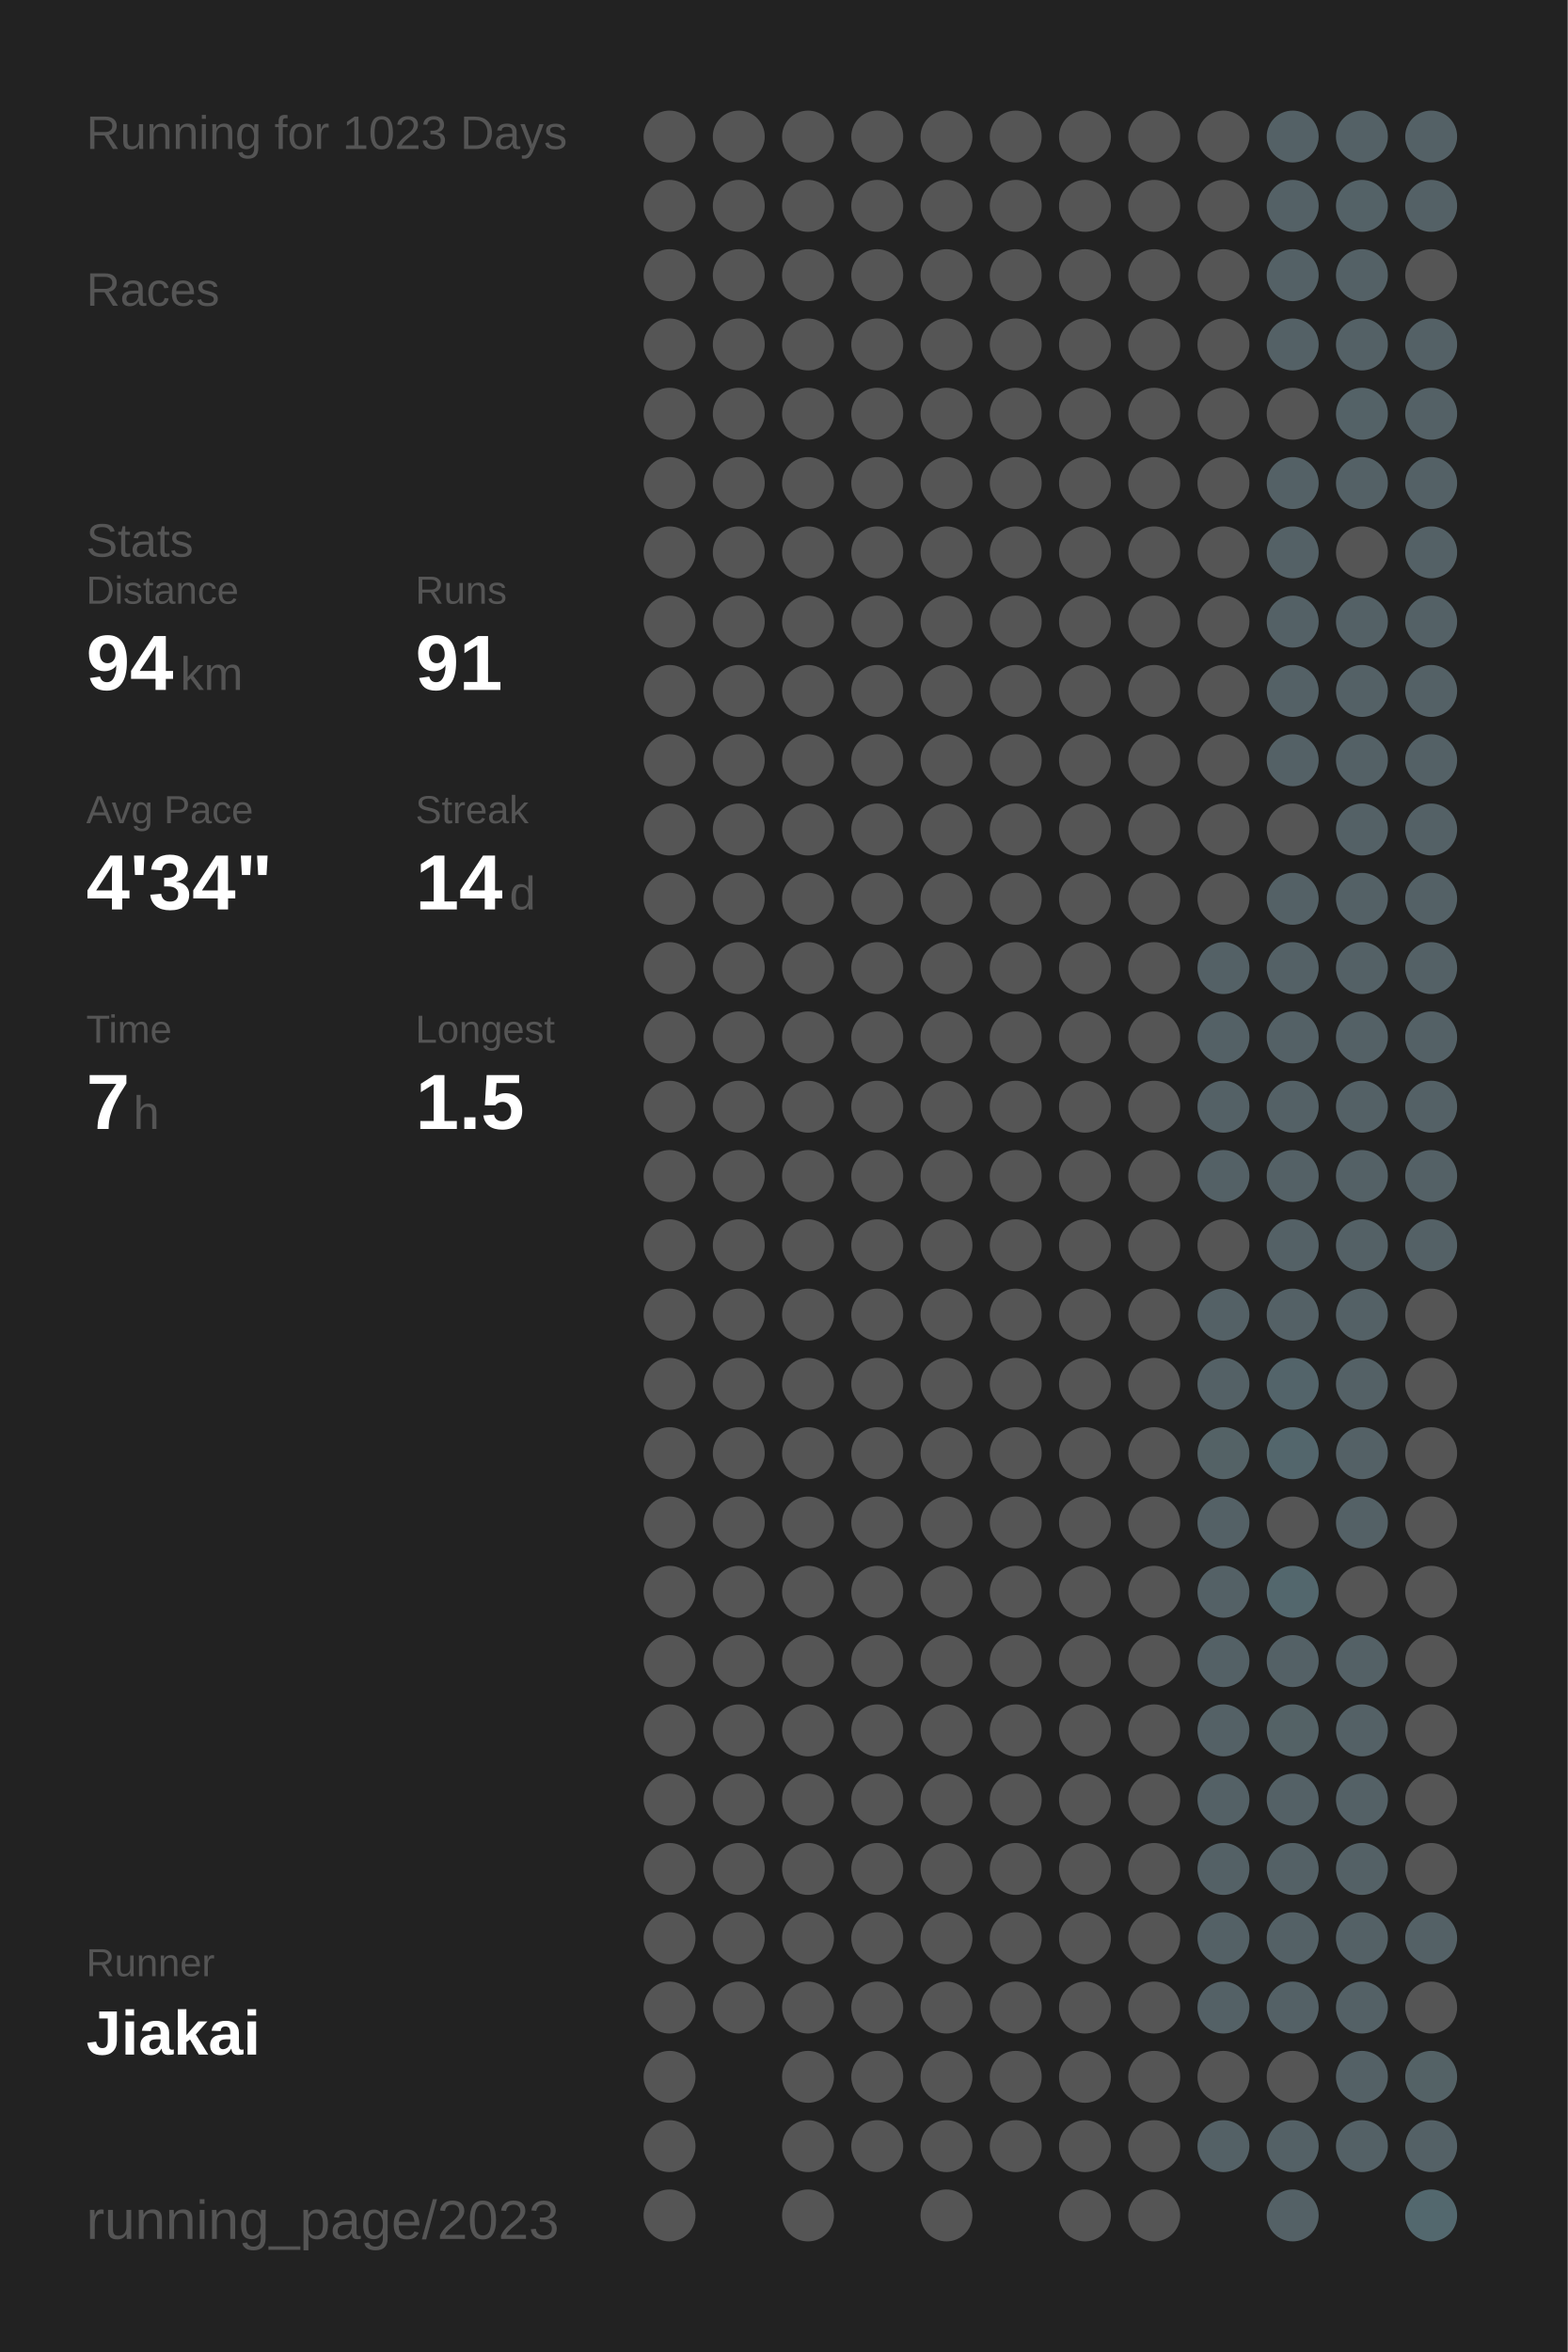
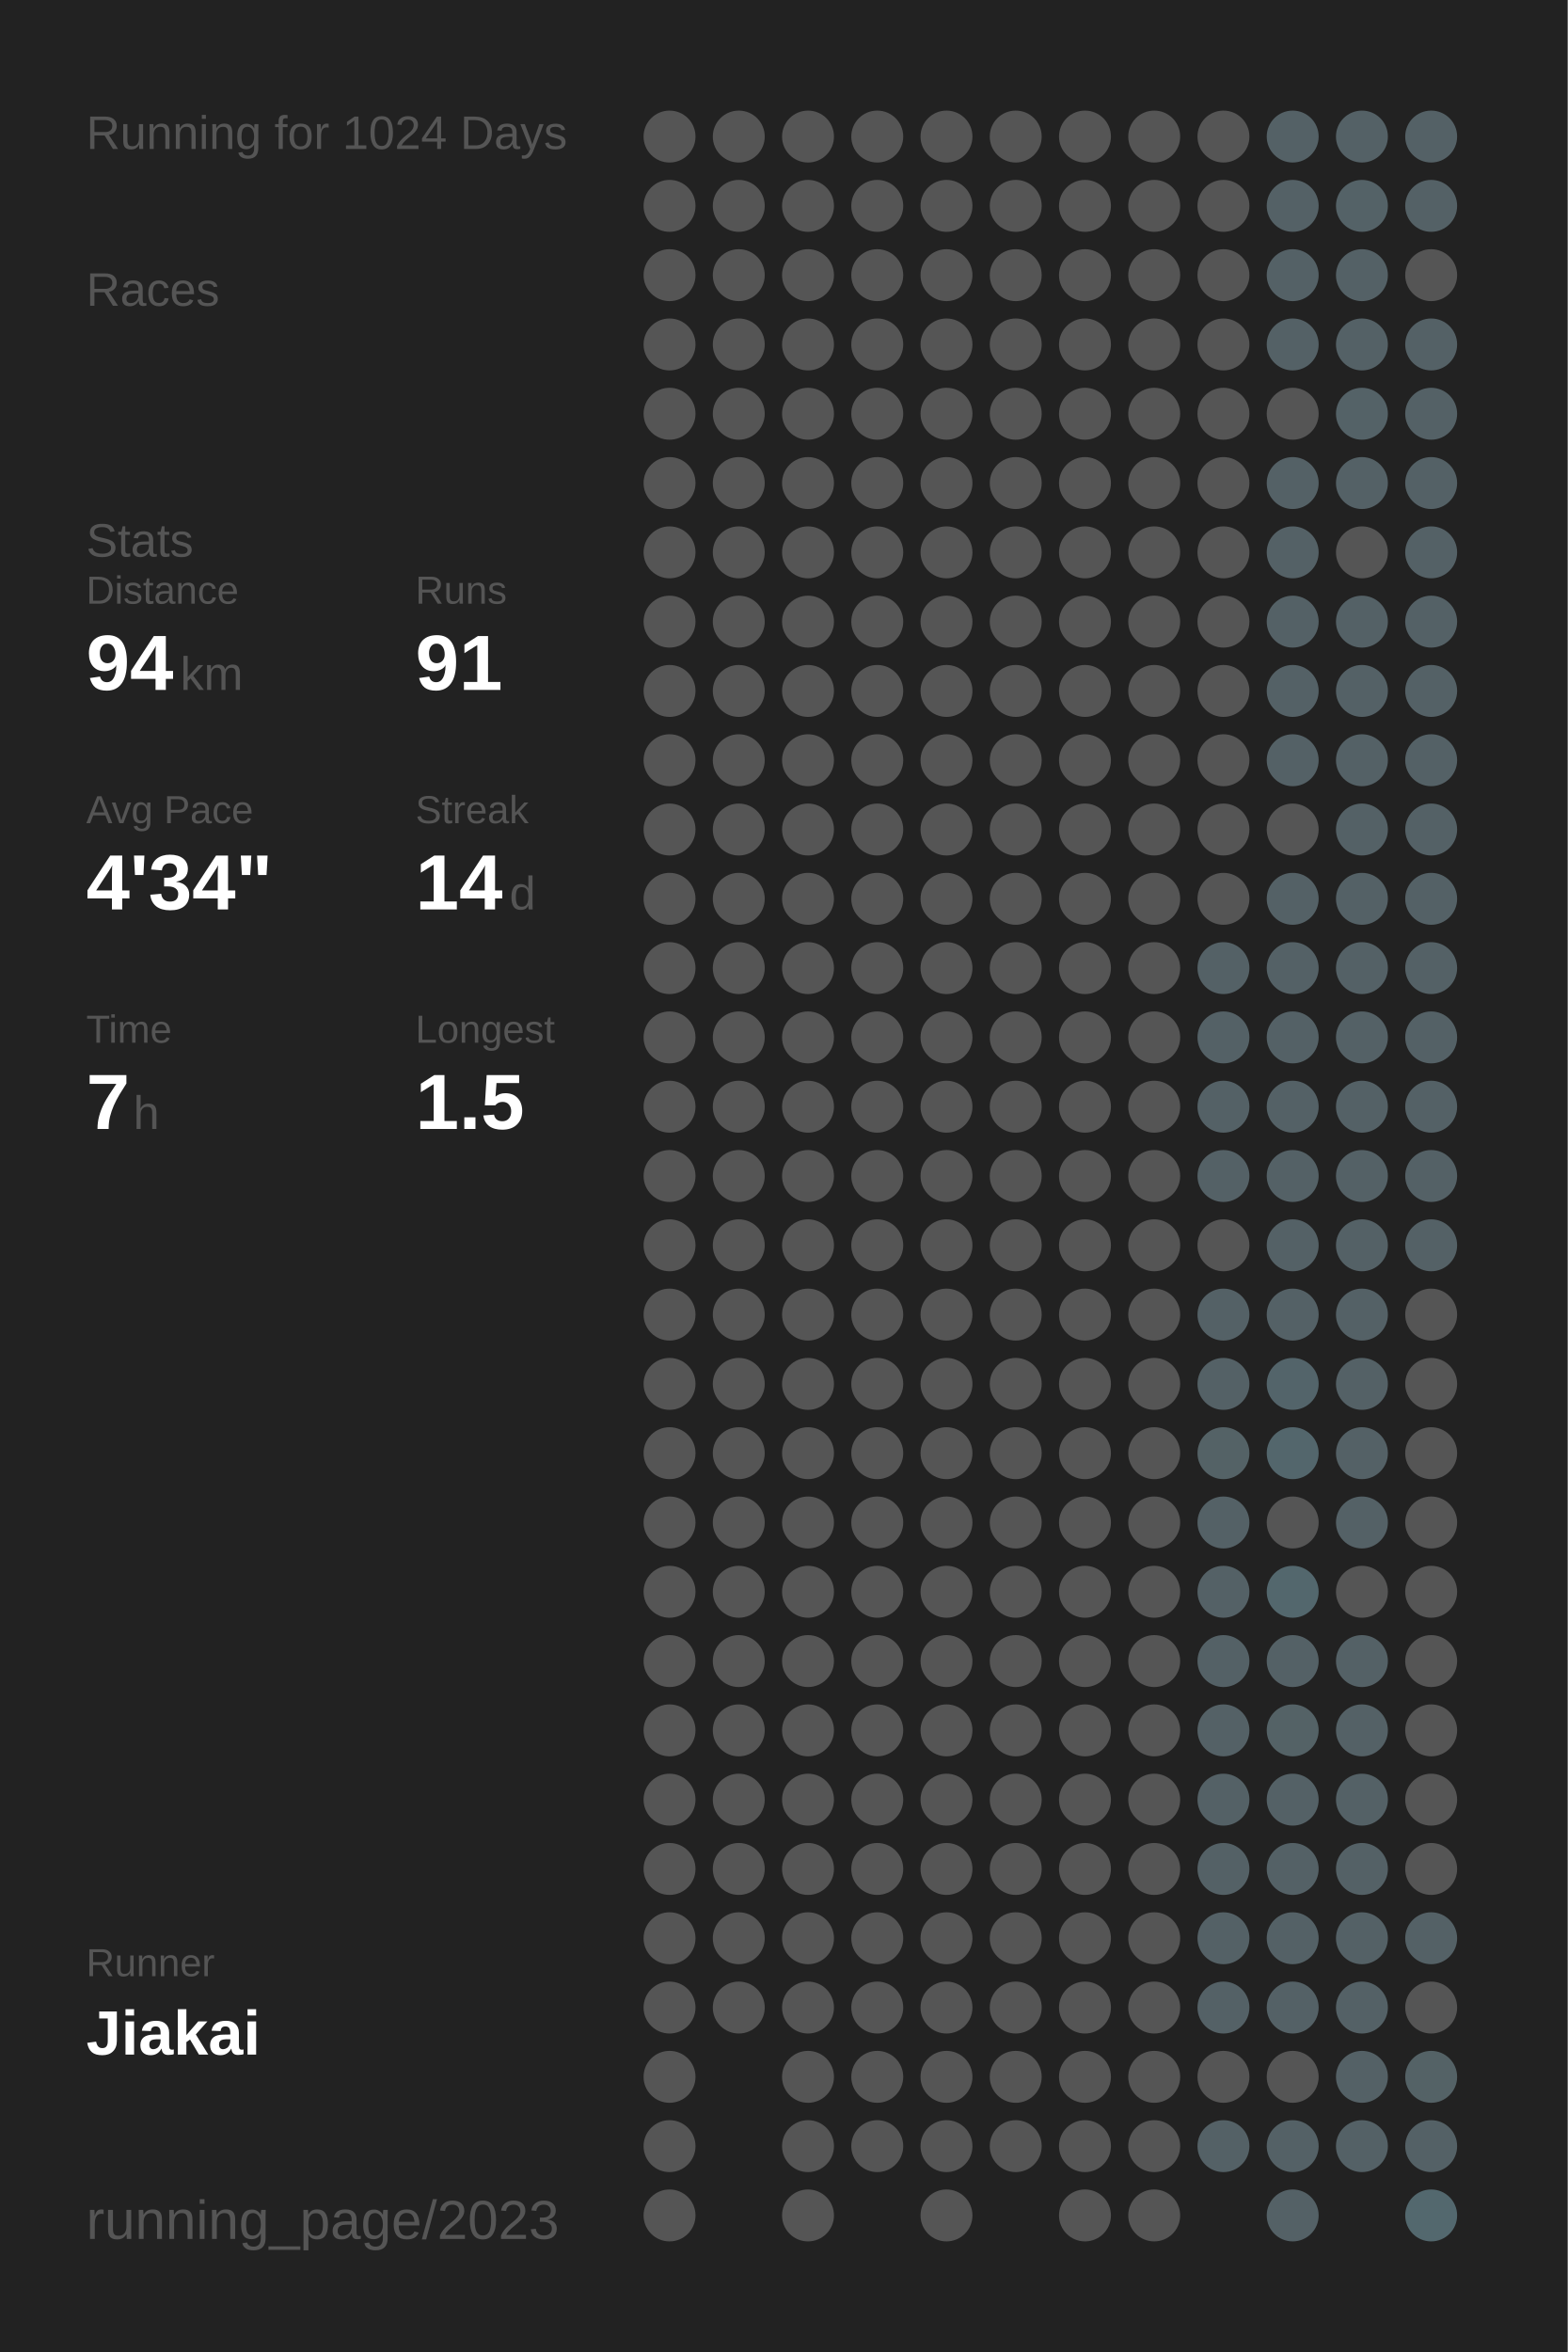
<svg xmlns="http://www.w3.org/2000/svg" baseProfile="full" height="300mm" version="1.1" viewBox="0,0,200,300" width="200mm">
  <defs />
  <rect fill="#222222" height="300" width="200" x="0" y="0" />
-   <text fill="#555555" style="font-size:6px; font-family:Arial;" x="11" y="19">Running for 1023 Days</text>
+   <text fill="#555555" style="font-size:6px; font-family:Arial;" x="11" y="19">Running for 1024 Days</text>
  <text fill="#555555" style="font-size:6px; font-family:Arial;" x="11" y="39">Races</text>
  <text fill="#555555" style="font-size:6px; font-family:Arial;" x="11" y="71">Stats</text>
  <text fill="#555555" style="font-size:5px; font-family:Arial;" x="11" y="77">Distance</text>
  <text fill="#FFFFFF" style="font-size:10px; font-family:Arial; font-weight:bold;" x="11" y="88">94</text>
  <text fill="#555555" style="font-size:6px; font-family:Arial;" x="23" y="88">km</text>
  <text fill="#555555" style="font-size:5px; font-family:Arial;" x="53" y="77">Runs</text>
  <text fill="#FFFFFF" style="font-size:10px; font-family:Arial; font-weight:bold;" x="53" y="88">91</text>
  <text fill="#555555" style="font-size:5px; font-family:Arial;" x="11" y="105">Avg Pace</text>
  <text fill="#FFFFFF" style="font-size:10px; font-family:Arial; font-weight:bold;" x="11" y="116">4'34"</text>
  <text fill="#555555" style="font-size:5px; font-family:Arial;" x="53" y="105">Streak</text>
  <text fill="#FFFFFF" style="font-size:10px; font-family:Arial; font-weight:bold;" x="53" y="116">14</text>
  <text fill="#555555" style="font-size:6px; font-family:Arial;" x="65" y="116">d</text>
  <text fill="#555555" style="font-size:5px; font-family:Arial;" x="11" y="133">Time</text>
  <text fill="#FFFFFF" style="font-size:10px; font-family:Arial; font-weight:bold;" x="11" y="144">7</text>
  <text fill="#555555" style="font-size:6px; font-family:Arial;" x="17" y="144">h</text>
  <text fill="#555555" style="font-size:5px; font-family:Arial;" x="53" y="133">Longest</text>
  <text fill="#FFFFFF" style="font-size:10px; font-family:Arial; font-weight:bold;" x="53" y="144">1.5</text>
  <text fill="#555555" style="font-size:5px; font-family:Arial;" x="11" y="252.065">Runner</text>
  <text fill="#FFFFFF" style="font-size:8px; font-family:Arial; font-weight:bold;" x="11" y="262.065">Jiakai</text>
  <text fill="#555555" style="font-size:7px; font-family:Arial;" x="11" y="285.581">running_page/2023</text>
  <circle cx="85.417" cy="17.419" fill="#555555" r="3.312" />
  <circle cx="85.417" cy="26.258" fill="#555555" r="3.312" />
  <circle cx="85.417" cy="35.097" fill="#555555" r="3.312" />
  <circle cx="85.417" cy="43.935" fill="#555555" r="3.312" />
  <circle cx="85.417" cy="52.774" fill="#555555" r="3.312" />
  <circle cx="85.417" cy="61.613" fill="#555555" r="3.312" />
  <circle cx="85.417" cy="70.452" fill="#555555" r="3.312" />
  <circle cx="85.417" cy="79.29" fill="#555555" r="3.312" />
  <circle cx="85.417" cy="88.129" fill="#555555" r="3.312" />
  <circle cx="85.417" cy="96.968" fill="#555555" r="3.312" />
  <circle cx="85.417" cy="105.806" fill="#555555" r="3.312" />
  <circle cx="85.417" cy="114.645" fill="#555555" r="3.312" />
  <circle cx="85.417" cy="123.484" fill="#555555" r="3.312" />
  <circle cx="85.417" cy="132.323" fill="#555555" r="3.312" />
  <circle cx="85.417" cy="141.161" fill="#555555" r="3.312" />
  <circle cx="85.417" cy="150" fill="#555555" r="3.312" />
  <circle cx="85.417" cy="158.839" fill="#555555" r="3.312" />
  <circle cx="85.417" cy="167.677" fill="#555555" r="3.312" />
  <circle cx="85.417" cy="176.516" fill="#555555" r="3.312" />
  <circle cx="85.417" cy="185.355" fill="#555555" r="3.312" />
  <circle cx="85.417" cy="194.194" fill="#555555" r="3.312" />
  <circle cx="85.417" cy="203.032" fill="#555555" r="3.312" />
  <circle cx="85.417" cy="211.871" fill="#555555" r="3.312" />
  <circle cx="85.417" cy="220.71" fill="#555555" r="3.312" />
  <circle cx="85.417" cy="229.548" fill="#555555" r="3.312" />
  <circle cx="85.417" cy="238.387" fill="#555555" r="3.312" />
  <circle cx="85.417" cy="247.226" fill="#555555" r="3.312" />
  <circle cx="85.417" cy="256.065" fill="#555555" r="3.312" />
  <circle cx="85.417" cy="264.903" fill="#555555" r="3.312" />
  <circle cx="85.417" cy="273.742" fill="#555555" r="3.312" />
  <circle cx="85.417" cy="282.581" fill="#555555" r="3.312" />
  <circle cx="94.25" cy="17.419" fill="#555555" r="3.312" />
  <circle cx="94.25" cy="26.258" fill="#555555" r="3.312" />
  <circle cx="94.25" cy="35.097" fill="#555555" r="3.312" />
  <circle cx="94.25" cy="43.935" fill="#555555" r="3.312" />
  <circle cx="94.25" cy="52.774" fill="#555555" r="3.312" />
  <circle cx="94.25" cy="61.613" fill="#555555" r="3.312" />
  <circle cx="94.25" cy="70.452" fill="#555555" r="3.312" />
  <circle cx="94.25" cy="79.29" fill="#555555" r="3.312" />
  <circle cx="94.25" cy="88.129" fill="#555555" r="3.312" />
  <circle cx="94.25" cy="96.968" fill="#555555" r="3.312" />
  <circle cx="94.25" cy="105.806" fill="#555555" r="3.312" />
  <circle cx="94.25" cy="114.645" fill="#555555" r="3.312" />
  <circle cx="94.25" cy="123.484" fill="#555555" r="3.312" />
  <circle cx="94.25" cy="132.323" fill="#555555" r="3.312" />
  <circle cx="94.25" cy="141.161" fill="#555555" r="3.312" />
  <circle cx="94.25" cy="150" fill="#555555" r="3.312" />
  <circle cx="94.25" cy="158.839" fill="#555555" r="3.312" />
  <circle cx="94.25" cy="167.677" fill="#555555" r="3.312" />
  <circle cx="94.25" cy="176.516" fill="#555555" r="3.312" />
  <circle cx="94.25" cy="185.355" fill="#555555" r="3.312" />
  <circle cx="94.25" cy="194.194" fill="#555555" r="3.312" />
  <circle cx="94.25" cy="203.032" fill="#555555" r="3.312" />
  <circle cx="94.25" cy="211.871" fill="#555555" r="3.312" />
  <circle cx="94.25" cy="220.71" fill="#555555" r="3.312" />
  <circle cx="94.25" cy="229.548" fill="#555555" r="3.312" />
  <circle cx="94.25" cy="238.387" fill="#555555" r="3.312" />
  <circle cx="94.25" cy="247.226" fill="#555555" r="3.312" />
  <circle cx="94.25" cy="256.065" fill="#555555" r="3.312" />
  <circle cx="103.083" cy="17.419" fill="#555555" r="3.312" />
  <circle cx="103.083" cy="26.258" fill="#555555" r="3.312" />
  <circle cx="103.083" cy="35.097" fill="#555555" r="3.312" />
  <circle cx="103.083" cy="43.935" fill="#555555" r="3.312" />
  <circle cx="103.083" cy="52.774" fill="#555555" r="3.312" />
  <circle cx="103.083" cy="61.613" fill="#555555" r="3.312" />
  <circle cx="103.083" cy="70.452" fill="#555555" r="3.312" />
  <circle cx="103.083" cy="79.29" fill="#555555" r="3.312" />
  <circle cx="103.083" cy="88.129" fill="#555555" r="3.312" />
  <circle cx="103.083" cy="96.968" fill="#555555" r="3.312" />
  <circle cx="103.083" cy="105.806" fill="#555555" r="3.312" />
  <circle cx="103.083" cy="114.645" fill="#555555" r="3.312" />
  <circle cx="103.083" cy="123.484" fill="#555555" r="3.312" />
  <circle cx="103.083" cy="132.323" fill="#555555" r="3.312" />
  <circle cx="103.083" cy="141.161" fill="#555555" r="3.312" />
  <circle cx="103.083" cy="150" fill="#555555" r="3.312" />
  <circle cx="103.083" cy="158.839" fill="#555555" r="3.312" />
  <circle cx="103.083" cy="167.677" fill="#555555" r="3.312" />
  <circle cx="103.083" cy="176.516" fill="#555555" r="3.312" />
  <circle cx="103.083" cy="185.355" fill="#555555" r="3.312" />
  <circle cx="103.083" cy="194.194" fill="#555555" r="3.312" />
  <circle cx="103.083" cy="203.032" fill="#555555" r="3.312" />
  <circle cx="103.083" cy="211.871" fill="#555555" r="3.312" />
  <circle cx="103.083" cy="220.71" fill="#555555" r="3.312" />
  <circle cx="103.083" cy="229.548" fill="#555555" r="3.312" />
  <circle cx="103.083" cy="238.387" fill="#555555" r="3.312" />
  <circle cx="103.083" cy="247.226" fill="#555555" r="3.312" />
  <circle cx="103.083" cy="256.065" fill="#555555" r="3.312" />
  <circle cx="103.083" cy="264.903" fill="#555555" r="3.312" />
  <circle cx="103.083" cy="273.742" fill="#555555" r="3.312" />
  <circle cx="103.083" cy="282.581" fill="#555555" r="3.312" />
  <circle cx="111.917" cy="17.419" fill="#555555" r="3.312" />
  <circle cx="111.917" cy="26.258" fill="#555555" r="3.312" />
  <circle cx="111.917" cy="35.097" fill="#555555" r="3.312" />
  <circle cx="111.917" cy="43.935" fill="#555555" r="3.312" />
  <circle cx="111.917" cy="52.774" fill="#555555" r="3.312" />
  <circle cx="111.917" cy="61.613" fill="#555555" r="3.312" />
  <circle cx="111.917" cy="70.452" fill="#555555" r="3.312" />
  <circle cx="111.917" cy="79.29" fill="#555555" r="3.312" />
  <circle cx="111.917" cy="88.129" fill="#555555" r="3.312" />
  <circle cx="111.917" cy="96.968" fill="#555555" r="3.312" />
  <circle cx="111.917" cy="105.806" fill="#555555" r="3.312" />
  <circle cx="111.917" cy="114.645" fill="#555555" r="3.312" />
  <circle cx="111.917" cy="123.484" fill="#555555" r="3.312" />
  <circle cx="111.917" cy="132.323" fill="#555555" r="3.312" />
  <circle cx="111.917" cy="141.161" fill="#555555" r="3.312" />
  <circle cx="111.917" cy="150" fill="#555555" r="3.312" />
  <circle cx="111.917" cy="158.839" fill="#555555" r="3.312" />
  <circle cx="111.917" cy="167.677" fill="#555555" r="3.312" />
  <circle cx="111.917" cy="176.516" fill="#555555" r="3.312" />
  <circle cx="111.917" cy="185.355" fill="#555555" r="3.312" />
  <circle cx="111.917" cy="194.194" fill="#555555" r="3.312" />
  <circle cx="111.917" cy="203.032" fill="#555555" r="3.312" />
  <circle cx="111.917" cy="211.871" fill="#555555" r="3.312" />
  <circle cx="111.917" cy="220.71" fill="#555555" r="3.312" />
  <circle cx="111.917" cy="229.548" fill="#555555" r="3.312" />
  <circle cx="111.917" cy="238.387" fill="#555555" r="3.312" />
  <circle cx="111.917" cy="247.226" fill="#555555" r="3.312" />
  <circle cx="111.917" cy="256.065" fill="#555555" r="3.312" />
  <circle cx="111.917" cy="264.903" fill="#555555" r="3.312" />
  <circle cx="111.917" cy="273.742" fill="#555555" r="3.312" />
  <circle cx="120.75" cy="17.419" fill="#555555" r="3.312" />
  <circle cx="120.75" cy="26.258" fill="#555555" r="3.312" />
  <circle cx="120.75" cy="35.097" fill="#555555" r="3.312" />
  <circle cx="120.75" cy="43.935" fill="#555555" r="3.312" />
  <circle cx="120.75" cy="52.774" fill="#555555" r="3.312" />
  <circle cx="120.75" cy="61.613" fill="#555555" r="3.312" />
  <circle cx="120.75" cy="70.452" fill="#555555" r="3.312" />
  <circle cx="120.75" cy="79.29" fill="#555555" r="3.312" />
  <circle cx="120.75" cy="88.129" fill="#555555" r="3.312" />
  <circle cx="120.75" cy="96.968" fill="#555555" r="3.312" />
  <circle cx="120.75" cy="105.806" fill="#555555" r="3.312" />
  <circle cx="120.75" cy="114.645" fill="#555555" r="3.312" />
  <circle cx="120.75" cy="123.484" fill="#555555" r="3.312" />
  <circle cx="120.75" cy="132.323" fill="#555555" r="3.312" />
  <circle cx="120.75" cy="141.161" fill="#555555" r="3.312" />
  <circle cx="120.75" cy="150" fill="#555555" r="3.312" />
  <circle cx="120.75" cy="158.839" fill="#555555" r="3.312" />
  <circle cx="120.75" cy="167.677" fill="#555555" r="3.312" />
  <circle cx="120.75" cy="176.516" fill="#555555" r="3.312" />
  <circle cx="120.75" cy="185.355" fill="#555555" r="3.312" />
  <circle cx="120.75" cy="194.194" fill="#555555" r="3.312" />
  <circle cx="120.75" cy="203.032" fill="#555555" r="3.312" />
  <circle cx="120.75" cy="211.871" fill="#555555" r="3.312" />
  <circle cx="120.75" cy="220.71" fill="#555555" r="3.312" />
  <circle cx="120.75" cy="229.548" fill="#555555" r="3.312" />
  <circle cx="120.75" cy="238.387" fill="#555555" r="3.312" />
  <circle cx="120.75" cy="247.226" fill="#555555" r="3.312" />
  <circle cx="120.75" cy="256.065" fill="#555555" r="3.312" />
  <circle cx="120.75" cy="264.903" fill="#555555" r="3.312" />
  <circle cx="120.75" cy="273.742" fill="#555555" r="3.312" />
  <circle cx="120.75" cy="282.581" fill="#555555" r="3.312" />
  <circle cx="129.583" cy="17.419" fill="#555555" r="3.312" />
  <circle cx="129.583" cy="26.258" fill="#555555" r="3.312" />
  <circle cx="129.583" cy="35.097" fill="#555555" r="3.312" />
  <circle cx="129.583" cy="43.935" fill="#555555" r="3.312" />
  <circle cx="129.583" cy="52.774" fill="#555555" r="3.312" />
  <circle cx="129.583" cy="61.613" fill="#555555" r="3.312" />
  <circle cx="129.583" cy="70.452" fill="#555555" r="3.312" />
  <circle cx="129.583" cy="79.29" fill="#555555" r="3.312" />
  <circle cx="129.583" cy="88.129" fill="#555555" r="3.312" />
  <circle cx="129.583" cy="96.968" fill="#555555" r="3.312" />
  <circle cx="129.583" cy="105.806" fill="#555555" r="3.312" />
  <circle cx="129.583" cy="114.645" fill="#555555" r="3.312" />
  <circle cx="129.583" cy="123.484" fill="#555555" r="3.312" />
  <circle cx="129.583" cy="132.323" fill="#555555" r="3.312" />
  <circle cx="129.583" cy="141.161" fill="#555555" r="3.312" />
  <circle cx="129.583" cy="150" fill="#555555" r="3.312" />
  <circle cx="129.583" cy="158.839" fill="#555555" r="3.312" />
  <circle cx="129.583" cy="167.677" fill="#555555" r="3.312" />
  <circle cx="129.583" cy="176.516" fill="#555555" r="3.312" />
  <circle cx="129.583" cy="185.355" fill="#555555" r="3.312" />
  <circle cx="129.583" cy="194.194" fill="#555555" r="3.312" />
  <circle cx="129.583" cy="203.032" fill="#555555" r="3.312" />
  <circle cx="129.583" cy="211.871" fill="#555555" r="3.312" />
  <circle cx="129.583" cy="220.71" fill="#555555" r="3.312" />
  <circle cx="129.583" cy="229.548" fill="#555555" r="3.312" />
  <circle cx="129.583" cy="238.387" fill="#555555" r="3.312" />
  <circle cx="129.583" cy="247.226" fill="#555555" r="3.312" />
  <circle cx="129.583" cy="256.065" fill="#555555" r="3.312" />
  <circle cx="129.583" cy="264.903" fill="#555555" r="3.312" />
  <circle cx="129.583" cy="273.742" fill="#555555" r="3.312" />
  <circle cx="138.417" cy="17.419" fill="#555555" r="3.312" />
  <circle cx="138.417" cy="26.258" fill="#555555" r="3.312" />
  <circle cx="138.417" cy="35.097" fill="#555555" r="3.312" />
  <circle cx="138.417" cy="43.935" fill="#555555" r="3.312" />
  <circle cx="138.417" cy="52.774" fill="#555555" r="3.312" />
  <circle cx="138.417" cy="61.613" fill="#555555" r="3.312" />
  <circle cx="138.417" cy="70.452" fill="#555555" r="3.312" />
  <circle cx="138.417" cy="79.29" fill="#555555" r="3.312" />
  <circle cx="138.417" cy="88.129" fill="#555555" r="3.312" />
  <circle cx="138.417" cy="96.968" fill="#555555" r="3.312" />
  <circle cx="138.417" cy="105.806" fill="#555555" r="3.312" />
  <circle cx="138.417" cy="114.645" fill="#555555" r="3.312" />
  <circle cx="138.417" cy="123.484" fill="#555555" r="3.312" />
  <circle cx="138.417" cy="132.323" fill="#555555" r="3.312" />
  <circle cx="138.417" cy="141.161" fill="#555555" r="3.312" />
  <circle cx="138.417" cy="150" fill="#555555" r="3.312" />
  <circle cx="138.417" cy="158.839" fill="#555555" r="3.312" />
  <circle cx="138.417" cy="167.677" fill="#555555" r="3.312" />
  <circle cx="138.417" cy="176.516" fill="#555555" r="3.312" />
  <circle cx="138.417" cy="185.355" fill="#555555" r="3.312" />
  <circle cx="138.417" cy="194.194" fill="#555555" r="3.312" />
  <circle cx="138.417" cy="203.032" fill="#555555" r="3.312" />
  <circle cx="138.417" cy="211.871" fill="#555555" r="3.312" />
  <circle cx="138.417" cy="220.71" fill="#555555" r="3.312" />
  <circle cx="138.417" cy="229.548" fill="#555555" r="3.312" />
  <circle cx="138.417" cy="238.387" fill="#555555" r="3.312" />
  <circle cx="138.417" cy="247.226" fill="#555555" r="3.312" />
  <circle cx="138.417" cy="256.065" fill="#555555" r="3.312" />
  <circle cx="138.417" cy="264.903" fill="#555555" r="3.312" />
  <circle cx="138.417" cy="273.742" fill="#555555" r="3.312" />
  <circle cx="138.417" cy="282.581" fill="#555555" r="3.312" />
  <circle cx="147.25" cy="17.419" fill="#555555" r="3.312" />
  <circle cx="147.25" cy="26.258" fill="#555555" r="3.312" />
  <circle cx="147.25" cy="35.097" fill="#555555" r="3.312" />
  <circle cx="147.25" cy="43.935" fill="#555555" r="3.312" />
  <circle cx="147.25" cy="52.774" fill="#555555" r="3.312" />
  <circle cx="147.25" cy="61.613" fill="#555555" r="3.312" />
  <circle cx="147.25" cy="70.452" fill="#555555" r="3.312" />
  <circle cx="147.25" cy="79.29" fill="#555555" r="3.312" />
  <circle cx="147.25" cy="88.129" fill="#555555" r="3.312" />
  <circle cx="147.25" cy="96.968" fill="#555555" r="3.312" />
  <circle cx="147.25" cy="105.806" fill="#555555" r="3.312" />
  <circle cx="147.25" cy="114.645" fill="#555555" r="3.312" />
  <circle cx="147.25" cy="123.484" fill="#555555" r="3.312" />
  <circle cx="147.25" cy="132.323" fill="#555555" r="3.312" />
  <circle cx="147.25" cy="141.161" fill="#555555" r="3.312" />
  <circle cx="147.25" cy="150" fill="#555555" r="3.312" />
  <circle cx="147.25" cy="158.839" fill="#555555" r="3.312" />
  <circle cx="147.25" cy="167.677" fill="#555555" r="3.312" />
  <circle cx="147.25" cy="176.516" fill="#555555" r="3.312" />
  <circle cx="147.25" cy="185.355" fill="#555555" r="3.312" />
  <circle cx="147.25" cy="194.194" fill="#555555" r="3.312" />
  <circle cx="147.25" cy="203.032" fill="#555555" r="3.312" />
  <circle cx="147.25" cy="211.871" fill="#555555" r="3.312" />
  <circle cx="147.25" cy="220.71" fill="#555555" r="3.312" />
  <circle cx="147.25" cy="229.548" fill="#555555" r="3.312" />
  <circle cx="147.25" cy="238.387" fill="#555555" r="3.312" />
  <circle cx="147.25" cy="247.226" fill="#555555" r="3.312" />
  <circle cx="147.25" cy="256.065" fill="#555555" r="3.312" />
  <circle cx="147.25" cy="264.903" fill="#555555" r="3.312" />
  <circle cx="147.25" cy="273.742" fill="#555555" r="3.312" />
  <circle cx="147.25" cy="282.581" fill="#555555" r="3.312" />
  <circle cx="156.083" cy="17.419" fill="#555555" r="3.312" />
  <circle cx="156.083" cy="26.258" fill="#555555" r="3.312" />
  <circle cx="156.083" cy="35.097" fill="#555555" r="3.312" />
  <circle cx="156.083" cy="43.935" fill="#555555" r="3.312" />
  <circle cx="156.083" cy="52.774" fill="#555555" r="3.312" />
  <circle cx="156.083" cy="61.613" fill="#555555" r="3.312" />
  <circle cx="156.083" cy="70.452" fill="#555555" r="3.312" />
  <circle cx="156.083" cy="79.29" fill="#555555" r="3.312" />
  <circle cx="156.083" cy="88.129" fill="#555555" r="3.312" />
  <circle cx="156.083" cy="96.968" fill="#555555" r="3.312" />
  <circle cx="156.083" cy="105.806" fill="#555555" r="3.312" />
  <circle cx="156.083" cy="114.645" fill="#555555" r="3.312" />
  <circle cx="156.083" cy="123.484" fill="#546166" r="3.312" />
  <circle cx="156.083" cy="132.323" fill="#546166" r="3.312" />
  <circle cx="156.083" cy="141.161" fill="#546166" r="3.312" />
  <circle cx="156.083" cy="150" fill="#546166" r="3.312" />
  <circle cx="156.083" cy="158.839" fill="#555555" r="3.312" />
  <circle cx="156.083" cy="167.677" fill="#546166" r="3.312" />
  <circle cx="156.083" cy="176.516" fill="#546166" r="3.312" />
  <circle cx="156.083" cy="185.355" fill="#546266" r="3.312" />
  <circle cx="156.083" cy="194.194" fill="#546166" r="3.312" />
  <circle cx="156.083" cy="203.032" fill="#546166" r="3.312" />
  <circle cx="156.083" cy="211.871" fill="#546166" r="3.312" />
  <circle cx="156.083" cy="220.71" fill="#546166" r="3.312" />
  <circle cx="156.083" cy="229.548" fill="#546166" r="3.312" />
  <circle cx="156.083" cy="238.387" fill="#546166" r="3.312" />
  <circle cx="156.083" cy="247.226" fill="#546166" r="3.312" />
  <circle cx="156.083" cy="256.065" fill="#546166" r="3.312" />
  <circle cx="156.083" cy="264.903" fill="#555555" r="3.312" />
  <circle cx="156.083" cy="273.742" fill="#546166" r="3.312" />
  <circle cx="164.917" cy="17.419" fill="#546166" r="3.312" />
  <circle cx="164.917" cy="26.258" fill="#546166" r="3.312" />
  <circle cx="164.917" cy="35.097" fill="#546166" r="3.312" />
  <circle cx="164.917" cy="43.935" fill="#546166" r="3.312" />
  <circle cx="164.917" cy="52.774" fill="#555555" r="3.312" />
  <circle cx="164.917" cy="61.613" fill="#546166" r="3.312" />
  <circle cx="164.917" cy="70.452" fill="#546166" r="3.312" />
  <circle cx="164.917" cy="79.29" fill="#546166" r="3.312" />
  <circle cx="164.917" cy="88.129" fill="#546166" r="3.312" />
  <circle cx="164.917" cy="96.968" fill="#546166" r="3.312" />
  <circle cx="164.917" cy="105.806" fill="#555555" r="3.312" />
  <circle cx="164.917" cy="114.645" fill="#546166" r="3.312" />
  <circle cx="164.917" cy="123.484" fill="#546166" r="3.312" />
  <circle cx="164.917" cy="132.323" fill="#546166" r="3.312" />
  <circle cx="164.917" cy="141.161" fill="#546166" r="3.312" />
  <circle cx="164.917" cy="150" fill="#546166" r="3.312" />
  <circle cx="164.917" cy="158.839" fill="#546166" r="3.312" />
  <circle cx="164.917" cy="167.677" fill="#546166" r="3.312" />
  <circle cx="164.917" cy="176.516" fill="#53646a" r="3.312" />
  <circle cx="164.917" cy="185.355" fill="#53666c" r="3.312" />
  <circle cx="164.917" cy="194.194" fill="#555555" r="3.312" />
  <circle cx="164.917" cy="203.032" fill="#53676d" r="3.312" />
  <circle cx="164.917" cy="211.871" fill="#546166" r="3.312" />
  <circle cx="164.917" cy="220.71" fill="#546266" r="3.312" />
  <circle cx="164.917" cy="229.548" fill="#546166" r="3.312" />
  <circle cx="164.917" cy="238.387" fill="#546166" r="3.312" />
  <circle cx="164.917" cy="247.226" fill="#546166" r="3.312" />
  <circle cx="164.917" cy="256.065" fill="#546166" r="3.312" />
  <circle cx="164.917" cy="264.903" fill="#555555" r="3.312" />
  <circle cx="164.917" cy="273.742" fill="#546166" r="3.312" />
  <circle cx="164.917" cy="282.581" fill="#546166" r="3.312" />
  <circle cx="173.75" cy="17.419" fill="#546166" r="3.312" />
  <circle cx="173.75" cy="26.258" fill="#546267" r="3.312" />
  <circle cx="173.75" cy="35.097" fill="#546166" r="3.312" />
  <circle cx="173.75" cy="43.935" fill="#546166" r="3.312" />
  <circle cx="173.75" cy="52.774" fill="#546267" r="3.312" />
  <circle cx="173.75" cy="61.613" fill="#546166" r="3.312" />
  <circle cx="173.75" cy="70.452" fill="#555555" r="3.312" />
  <circle cx="173.75" cy="79.29" fill="#546166" r="3.312" />
  <circle cx="173.75" cy="88.129" fill="#546166" r="3.312" />
  <circle cx="173.75" cy="96.968" fill="#546166" r="3.312" />
  <circle cx="173.75" cy="105.806" fill="#546166" r="3.312" />
  <circle cx="173.75" cy="114.645" fill="#546166" r="3.312" />
  <circle cx="173.75" cy="123.484" fill="#546166" r="3.312" />
  <circle cx="173.75" cy="132.323" fill="#546166" r="3.312" />
  <circle cx="173.75" cy="141.161" fill="#546166" r="3.312" />
  <circle cx="173.75" cy="150" fill="#546166" r="3.312" />
  <circle cx="173.75" cy="158.839" fill="#546166" r="3.312" />
  <circle cx="173.75" cy="167.677" fill="#546166" r="3.312" />
  <circle cx="173.75" cy="176.516" fill="#546166" r="3.312" />
  <circle cx="173.75" cy="185.355" fill="#546166" r="3.312" />
  <circle cx="173.75" cy="194.194" fill="#546166" r="3.312" />
  <circle cx="173.75" cy="203.032" fill="#555555" r="3.312" />
  <circle cx="173.75" cy="211.871" fill="#546166" r="3.312" />
  <circle cx="173.75" cy="220.71" fill="#546166" r="3.312" />
  <circle cx="173.75" cy="229.548" fill="#546166" r="3.312" />
  <circle cx="173.75" cy="238.387" fill="#546166" r="3.312" />
  <circle cx="173.75" cy="247.226" fill="#546166" r="3.312" />
  <circle cx="173.75" cy="256.065" fill="#546166" r="3.312" />
  <circle cx="173.75" cy="264.903" fill="#546166" r="3.312" />
  <circle cx="173.75" cy="273.742" fill="#546166" r="3.312" />
  <circle cx="182.583" cy="17.419" fill="#546166" r="3.312" />
  <circle cx="182.583" cy="26.258" fill="#546166" r="3.312" />
  <circle cx="182.583" cy="35.097" fill="#555555" r="3.312" />
  <circle cx="182.583" cy="43.935" fill="#546166" r="3.312" />
  <circle cx="182.583" cy="52.774" fill="#546166" r="3.312" />
  <circle cx="182.583" cy="61.613" fill="#546166" r="3.312" />
  <circle cx="182.583" cy="70.452" fill="#546166" r="3.312" />
  <circle cx="182.583" cy="79.29" fill="#546166" r="3.312" />
  <circle cx="182.583" cy="88.129" fill="#546166" r="3.312" />
  <circle cx="182.583" cy="96.968" fill="#546166" r="3.312" />
  <circle cx="182.583" cy="105.806" fill="#546166" r="3.312" />
  <circle cx="182.583" cy="114.645" fill="#546166" r="3.312" />
  <circle cx="182.583" cy="123.484" fill="#546166" r="3.312" />
  <circle cx="182.583" cy="132.323" fill="#546166" r="3.312" />
  <circle cx="182.583" cy="141.161" fill="#546166" r="3.312" />
  <circle cx="182.583" cy="150" fill="#546166" r="3.312" />
  <circle cx="182.583" cy="158.839" fill="#546166" r="3.312" />
  <circle cx="182.583" cy="167.677" fill="#555555" r="3.312" />
  <circle cx="182.583" cy="176.516" fill="#555555" r="3.312" />
  <circle cx="182.583" cy="185.355" fill="#555555" r="3.312" />
  <circle cx="182.583" cy="194.194" fill="#555555" r="3.312" />
  <circle cx="182.583" cy="203.032" fill="#555555" r="3.312" />
  <circle cx="182.583" cy="211.871" fill="#555555" r="3.312" />
  <circle cx="182.583" cy="220.71" fill="#555555" r="3.312" />
  <circle cx="182.583" cy="229.548" fill="#555555" r="3.312" />
  <circle cx="182.583" cy="238.387" fill="#555555" r="3.312" />
  <circle cx="182.583" cy="247.226" fill="#546166" r="3.312" />
  <circle cx="182.583" cy="256.065" fill="#555555" r="3.312" />
  <circle cx="182.583" cy="264.903" fill="#546266" r="3.312" />
  <circle cx="182.583" cy="273.742" fill="#546166" r="3.312" />
  <circle cx="182.583" cy="282.581" fill="#53686e" r="3.312" />
</svg>
